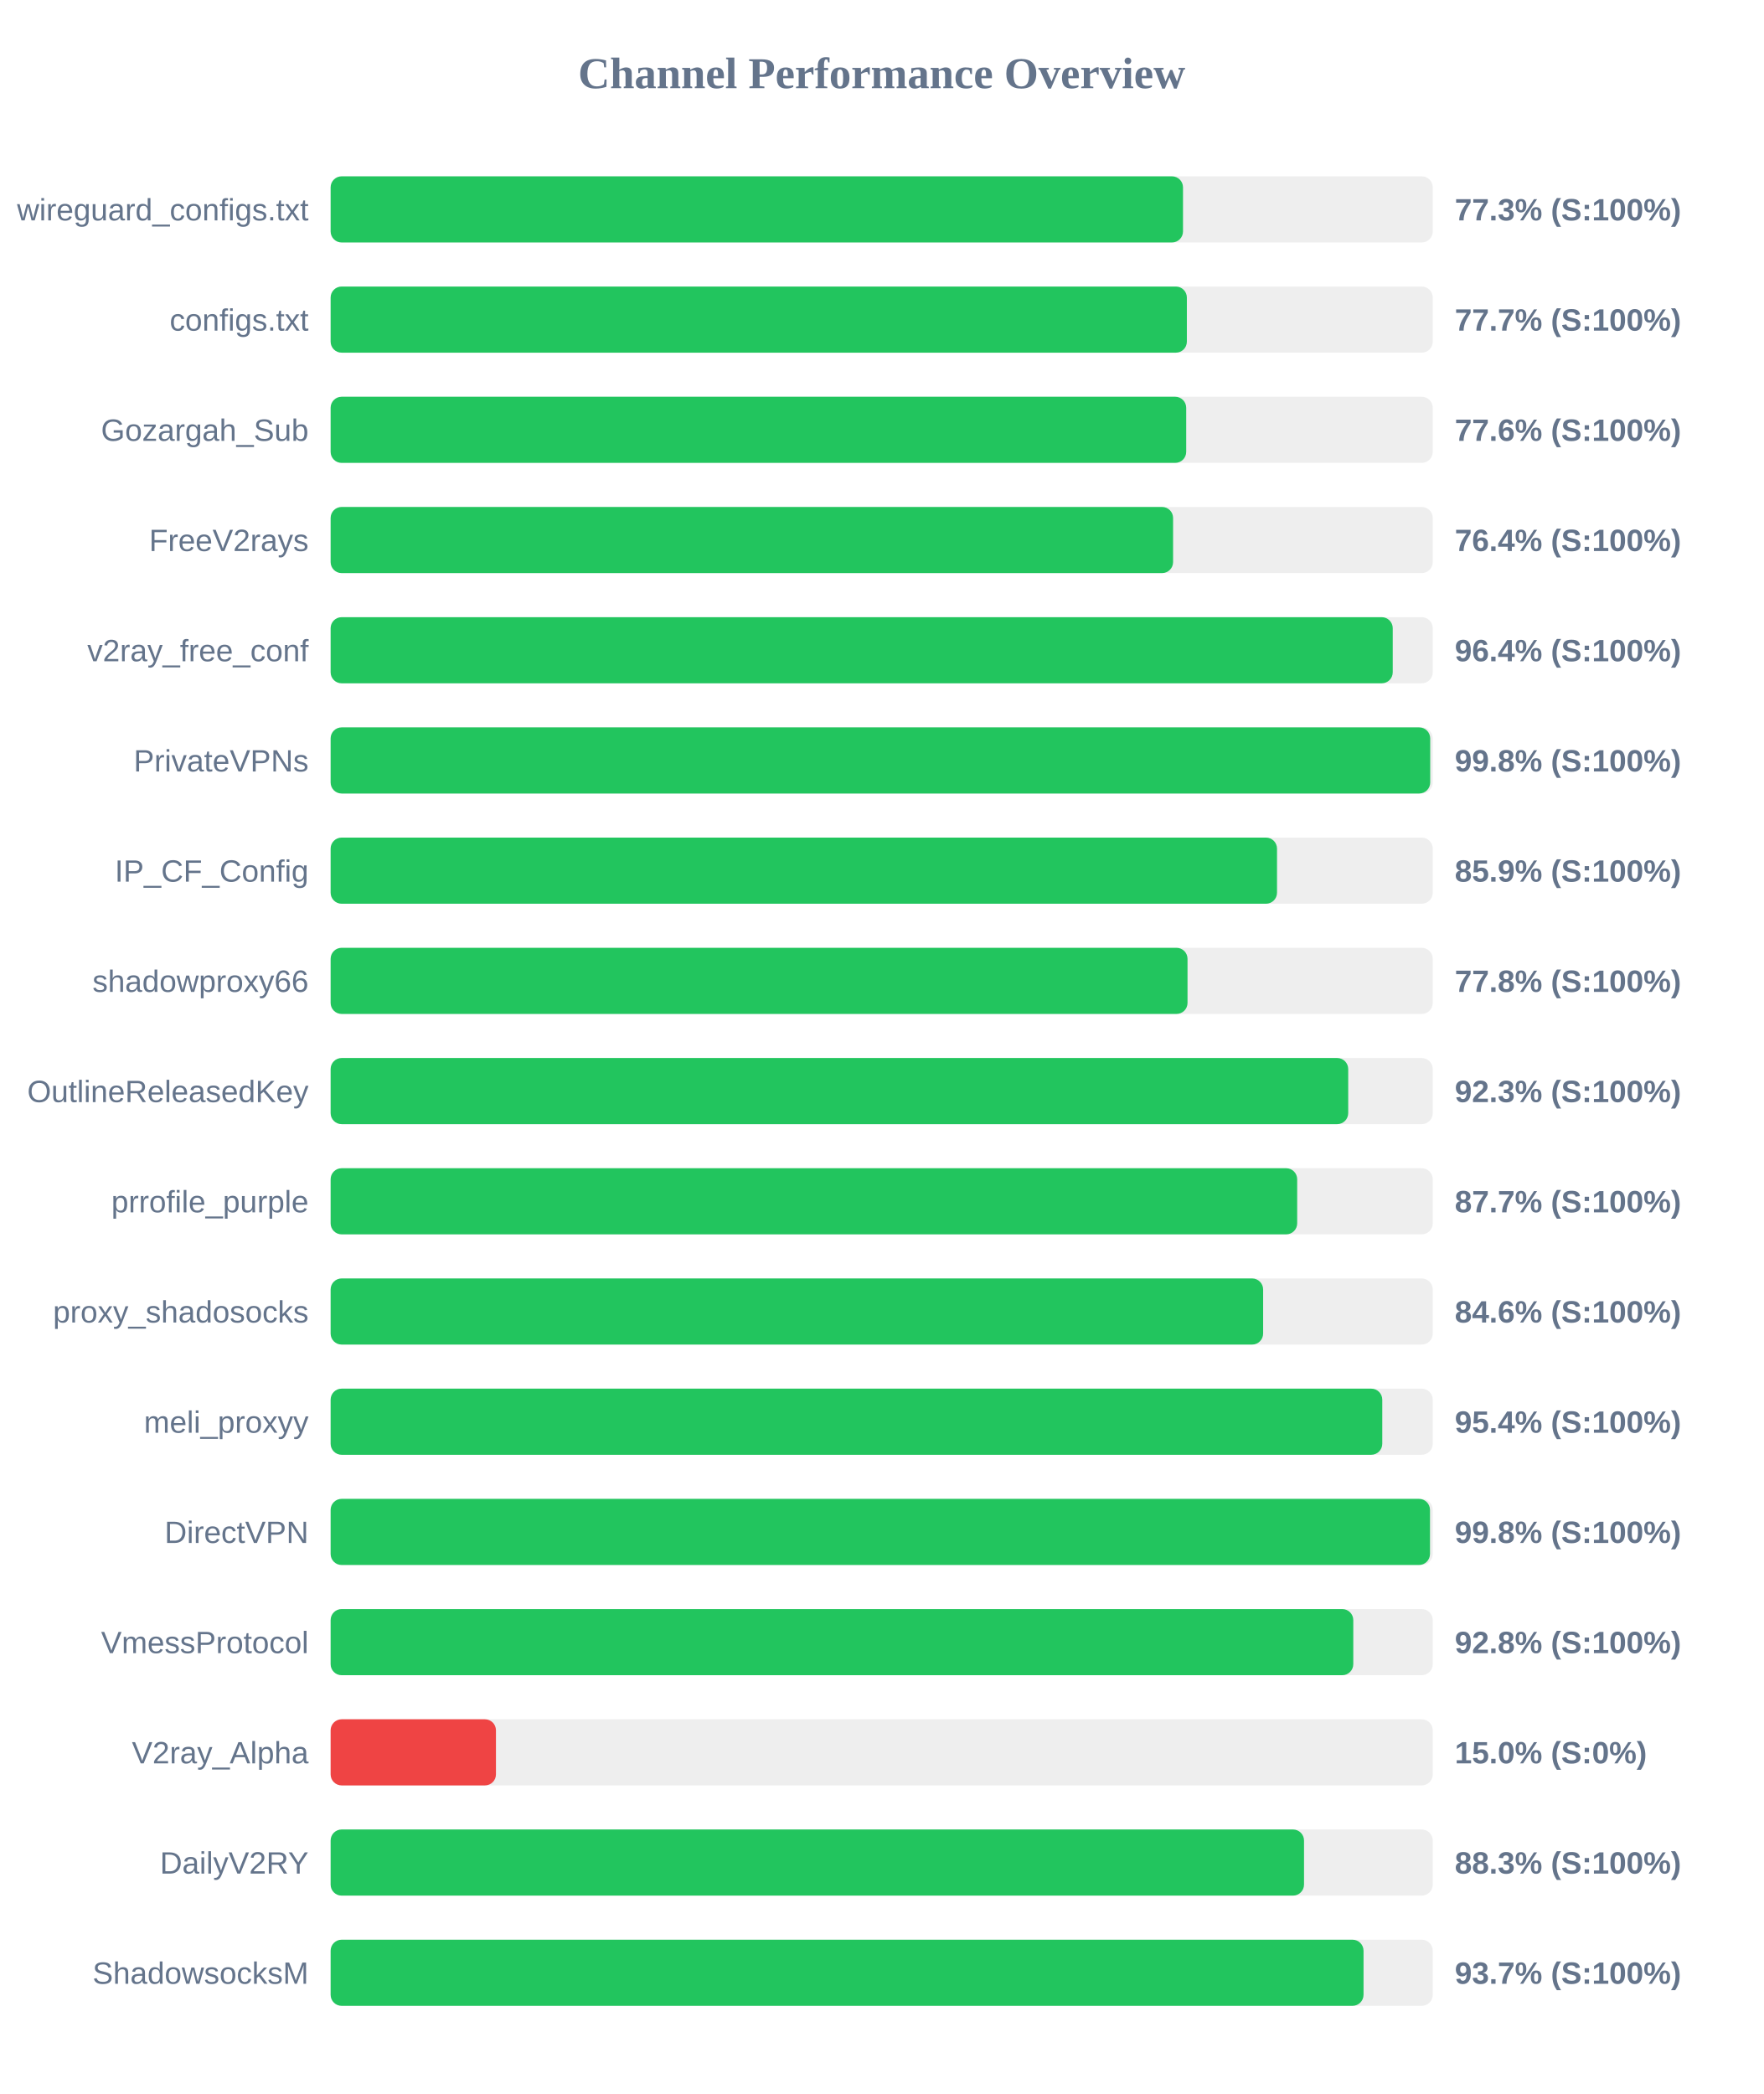
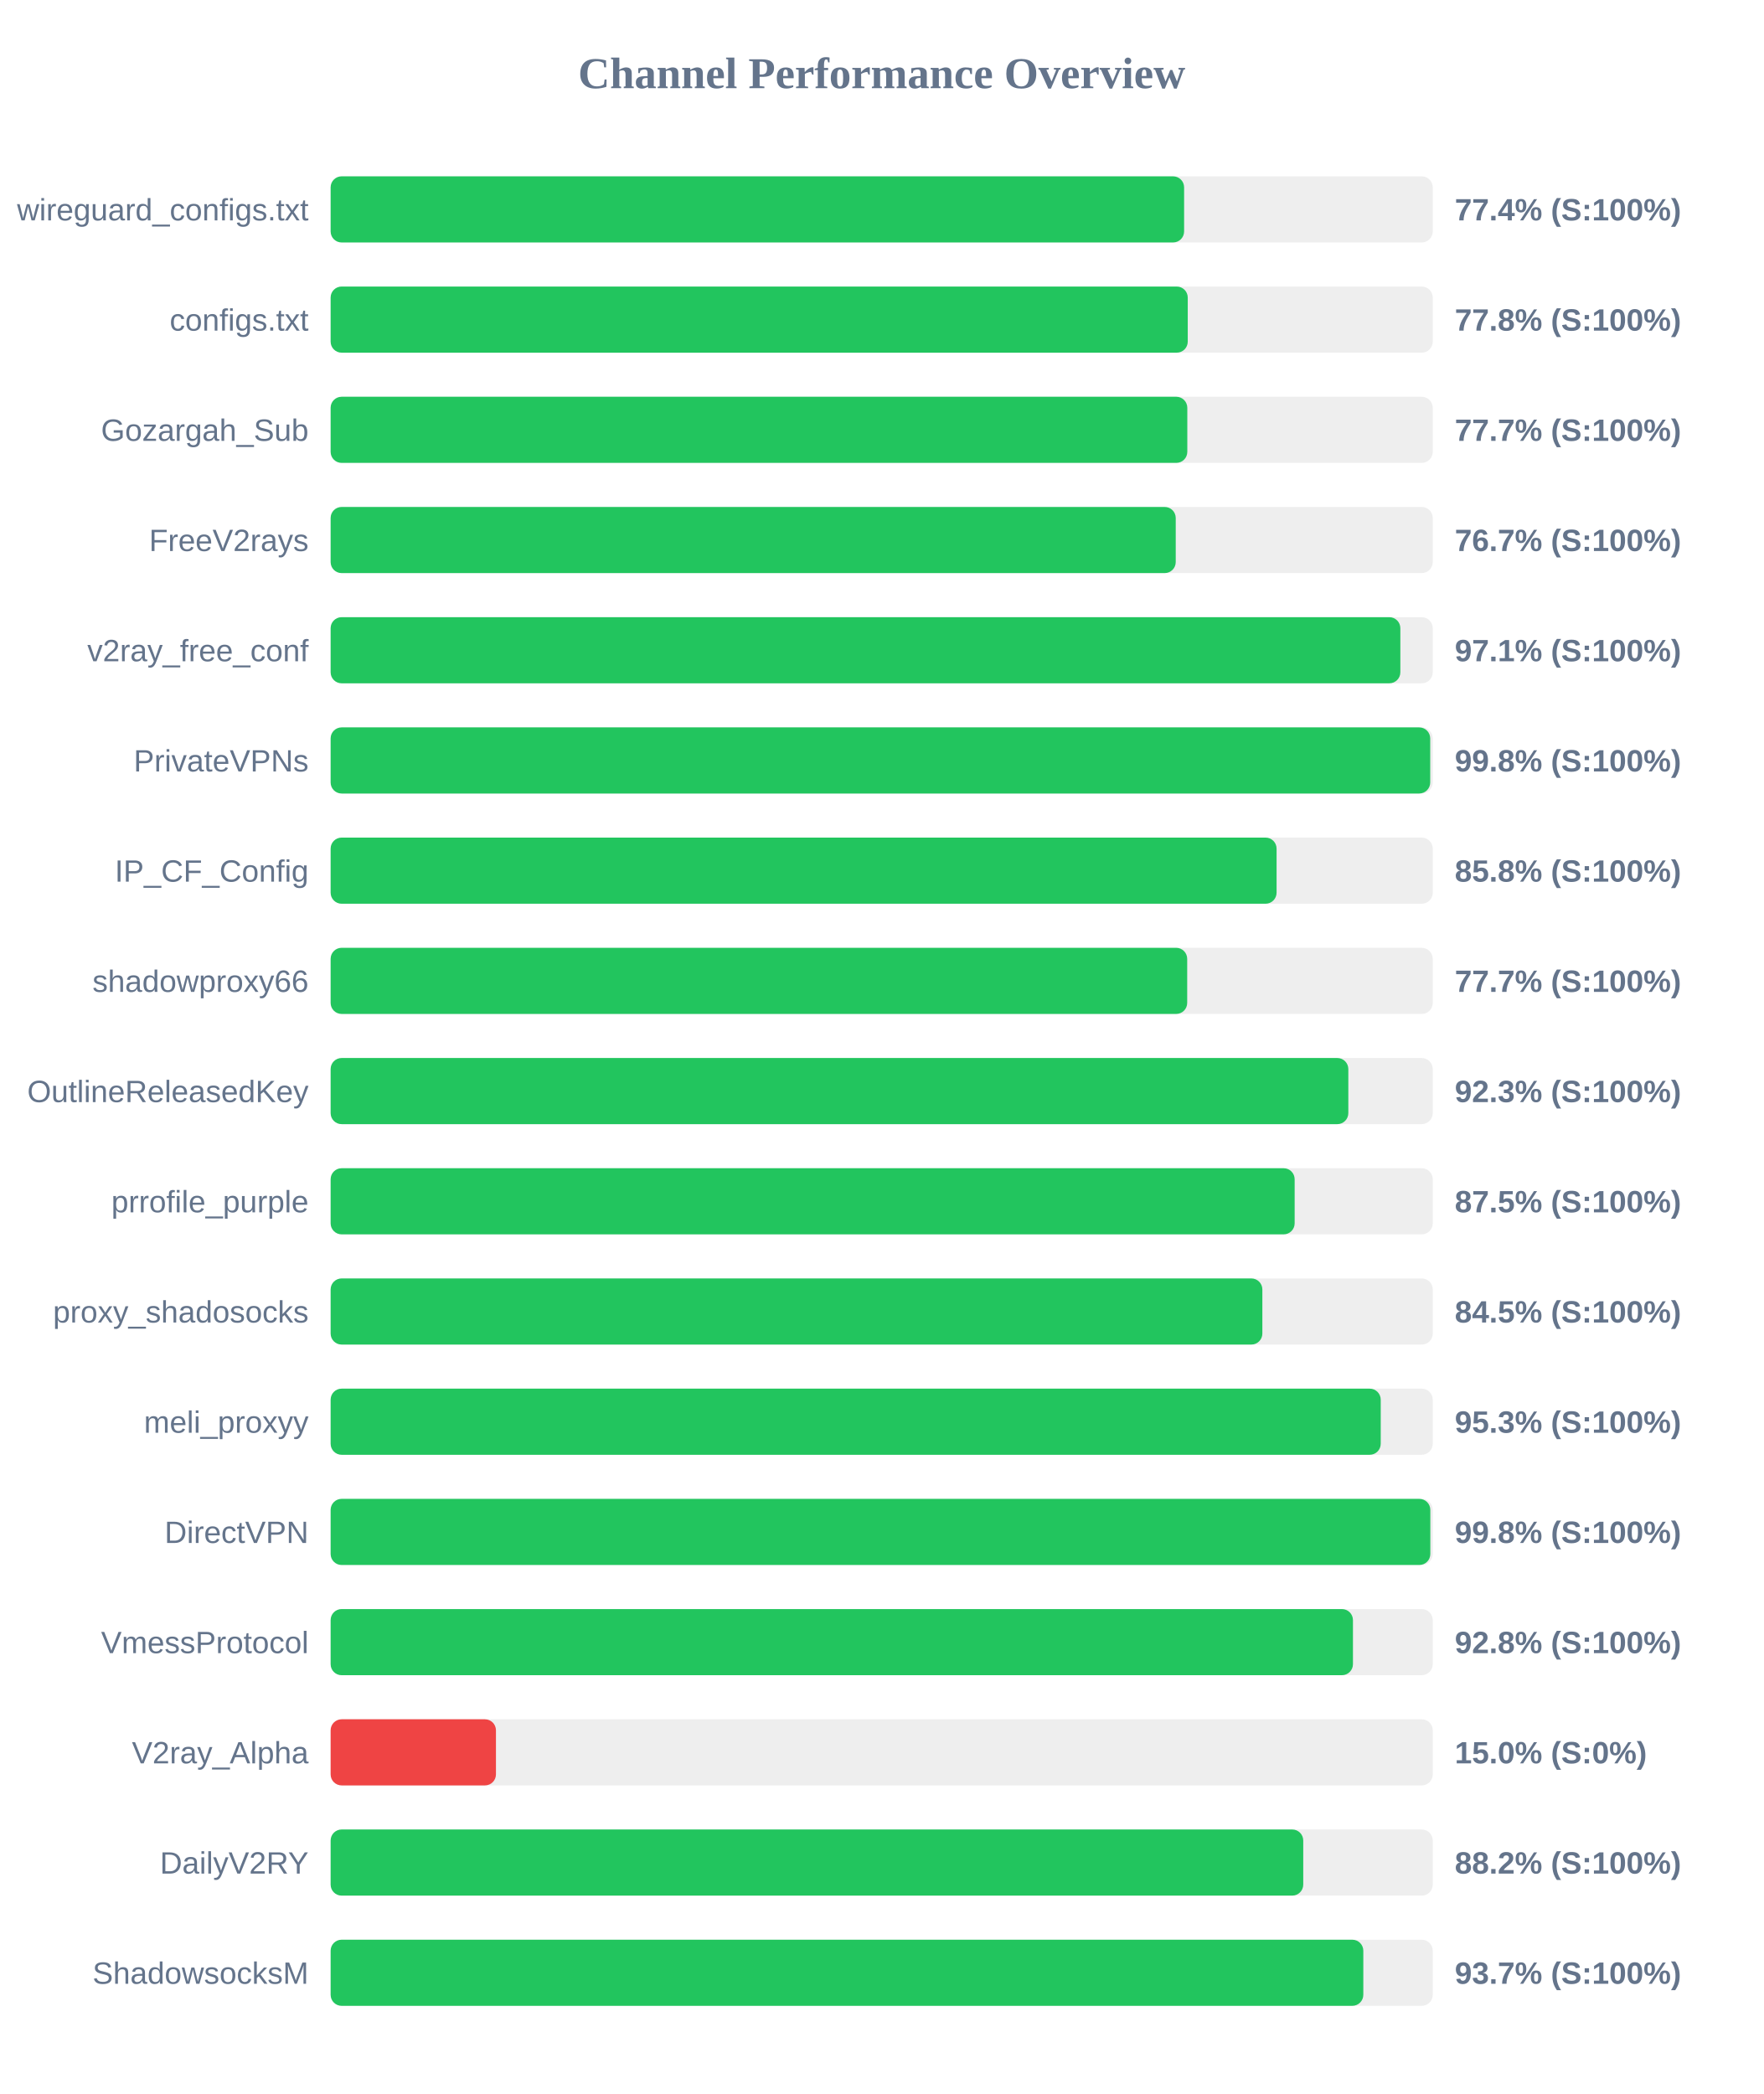
<svg xmlns="http://www.w3.org/2000/svg" width="800" height="950" version="1.1">
  <style>
        .row { font: 14px Arial; fill: #64748b; }
        .score { font: bold 14px Arial; fill: #64748b; }
    </style>
  <text x="400" y="40" text-anchor="middle" font-size="20px" font-weight="bold" fill="#64748b">Channel Performance Overview</text>
  <rect x="150" y="80" width="500" height="30" fill="#eee" rx="5" />
-   <rect x="150" y="80" width="386.7" height="30" fill="#22c55e" rx="5" />
+   <rect x="150" y="80" width="387.2" height="30" fill="#22c55e" rx="5" />
  <text x="140" y="100" text-anchor="end" class="row">wireguard_configs.txt</text>
-   <text x="660" y="100" text-anchor="start" class="score">77.3% (S:100%)</text>
+   <text x="660" y="100" text-anchor="start" class="score">77.4% (S:100%)</text>
  <rect x="150" y="130" width="500" height="30" fill="#eee" rx="5" />
-   <rect x="150" y="130" width="388.45" height="30" fill="#22c55e" rx="5" />
+   <rect x="150" y="130" width="388.85" height="30" fill="#22c55e" rx="5" />
  <text x="140" y="150" text-anchor="end" class="row">configs.txt</text>
-   <text x="660" y="150" text-anchor="start" class="score">77.7% (S:100%)</text>
+   <text x="660" y="150" text-anchor="start" class="score">77.8% (S:100%)</text>
  <rect x="150" y="180" width="500" height="30" fill="#eee" rx="5" />
-   <rect x="150" y="180" width="388.15" height="30" fill="#22c55e" rx="5" />
+   <rect x="150" y="180" width="388.65" height="30" fill="#22c55e" rx="5" />
  <text x="140" y="200" text-anchor="end" class="row">Gozargah_Sub</text>
-   <text x="660" y="200" text-anchor="start" class="score">77.6% (S:100%)</text>
+   <text x="660" y="200" text-anchor="start" class="score">77.7% (S:100%)</text>
  <rect x="150" y="230" width="500" height="30" fill="#eee" rx="5" />
-   <rect x="150" y="230" width="382.2" height="30" fill="#22c55e" rx="5" />
+   <rect x="150" y="230" width="383.4" height="30" fill="#22c55e" rx="5" />
  <text x="140" y="250" text-anchor="end" class="row">FreeV2rays</text>
-   <text x="660" y="250" text-anchor="start" class="score">76.4% (S:100%)</text>
+   <text x="660" y="250" text-anchor="start" class="score">76.7% (S:100%)</text>
  <rect x="150" y="280" width="500" height="30" fill="#eee" rx="5" />
-   <rect x="150" y="280" width="481.85" height="30" fill="#22c55e" rx="5" />
+   <rect x="150" y="280" width="485.3" height="30" fill="#22c55e" rx="5" />
  <text x="140" y="300" text-anchor="end" class="row">v2ray_free_conf</text>
-   <text x="660" y="300" text-anchor="start" class="score">96.4% (S:100%)</text>
+   <text x="660" y="300" text-anchor="start" class="score">97.1% (S:100%)</text>
  <rect x="150" y="330" width="500" height="30" fill="#eee" rx="5" />
  <rect x="150" y="330" width="498.85" height="30" fill="#22c55e" rx="5" />
  <text x="140" y="350" text-anchor="end" class="row">PrivateVPNs</text>
  <text x="660" y="350" text-anchor="start" class="score">99.8% (S:100%)</text>
  <rect x="150" y="380" width="500" height="30" fill="#eee" rx="5" />
-   <rect x="150" y="380" width="429.35" height="30" fill="#22c55e" rx="5" />
+   <rect x="150" y="380" width="429.15" height="30" fill="#22c55e" rx="5" />
  <text x="140" y="400" text-anchor="end" class="row">IP_CF_Config</text>
-   <text x="660" y="400" text-anchor="start" class="score">85.9% (S:100%)</text>
+   <text x="660" y="400" text-anchor="start" class="score">85.8% (S:100%)</text>
  <rect x="150" y="430" width="500" height="30" fill="#eee" rx="5" />
-   <rect x="150" y="430" width="388.75" height="30" fill="#22c55e" rx="5" />
+   <rect x="150" y="430" width="388.6" height="30" fill="#22c55e" rx="5" />
  <text x="140" y="450" text-anchor="end" class="row">shadowproxy66</text>
-   <text x="660" y="450" text-anchor="start" class="score">77.8% (S:100%)</text>
+   <text x="660" y="450" text-anchor="start" class="score">77.7% (S:100%)</text>
  <rect x="150" y="480" width="500" height="30" fill="#eee" rx="5" />
-   <rect x="150" y="480" width="461.65" height="30" fill="#22c55e" rx="5" />
+   <rect x="150" y="480" width="461.7" height="30" fill="#22c55e" rx="5" />
  <text x="140" y="500" text-anchor="end" class="row">OutlineReleasedKey</text>
  <text x="660" y="500" text-anchor="start" class="score">92.3% (S:100%)</text>
  <rect x="150" y="530" width="500" height="30" fill="#eee" rx="5" />
-   <rect x="150" y="530" width="438.5" height="30" fill="#22c55e" rx="5" />
+   <rect x="150" y="530" width="437.35" height="30" fill="#22c55e" rx="5" />
  <text x="140" y="550" text-anchor="end" class="row">prrofile_purple</text>
-   <text x="660" y="550" text-anchor="start" class="score">87.7% (S:100%)</text>
+   <text x="660" y="550" text-anchor="start" class="score">87.5% (S:100%)</text>
  <rect x="150" y="580" width="500" height="30" fill="#eee" rx="5" />
-   <rect x="150" y="580" width="423.05" height="30" fill="#22c55e" rx="5" />
+   <rect x="150" y="580" width="422.7" height="30" fill="#22c55e" rx="5" />
  <text x="140" y="600" text-anchor="end" class="row">proxy_shadosocks</text>
-   <text x="660" y="600" text-anchor="start" class="score">84.6% (S:100%)</text>
+   <text x="660" y="600" text-anchor="start" class="score">84.5% (S:100%)</text>
  <rect x="150" y="630" width="500" height="30" fill="#eee" rx="5" />
-   <rect x="150" y="630" width="477.1" height="30" fill="#22c55e" rx="5" />
+   <rect x="150" y="630" width="476.4" height="30" fill="#22c55e" rx="5" />
  <text x="140" y="650" text-anchor="end" class="row">meli_proxyy</text>
-   <text x="660" y="650" text-anchor="start" class="score">95.4% (S:100%)</text>
+   <text x="660" y="650" text-anchor="start" class="score">95.3% (S:100%)</text>
  <rect x="150" y="680" width="500" height="30" fill="#eee" rx="5" />
-   <rect x="150" y="680" width="498.75" height="30" fill="#22c55e" rx="5" />
+   <rect x="150" y="680" width="498.9" height="30" fill="#22c55e" rx="5" />
  <text x="140" y="700" text-anchor="end" class="row">DirectVPN</text>
  <text x="660" y="700" text-anchor="start" class="score">99.8% (S:100%)</text>
  <rect x="150" y="730" width="500" height="30" fill="#eee" rx="5" />
-   <rect x="150" y="730" width="463.95" height="30" fill="#22c55e" rx="5" />
+   <rect x="150" y="730" width="463.8" height="30" fill="#22c55e" rx="5" />
  <text x="140" y="750" text-anchor="end" class="row">VmessProtocol</text>
  <text x="660" y="750" text-anchor="start" class="score">92.8% (S:100%)</text>
  <rect x="150" y="780" width="500" height="30" fill="#eee" rx="5" />
  <rect x="150" y="780" width="75.0" height="30" fill="#ef4444" rx="5" />
  <text x="140" y="800" text-anchor="end" class="row">V2ray_Alpha</text>
  <text x="660" y="800" text-anchor="start" class="score">15.0% (S:0%)</text>
  <rect x="150" y="830" width="500" height="30" fill="#eee" rx="5" />
-   <rect x="150" y="830" width="441.6" height="30" fill="#22c55e" rx="5" />
+   <rect x="150" y="830" width="441.25" height="30" fill="#22c55e" rx="5" />
  <text x="140" y="850" text-anchor="end" class="row">DailyV2RY</text>
-   <text x="660" y="850" text-anchor="start" class="score">88.3% (S:100%)</text>
+   <text x="660" y="850" text-anchor="start" class="score">88.2% (S:100%)</text>
  <rect x="150" y="880" width="500" height="30" fill="#eee" rx="5" />
-   <rect x="150" y="880" width="468.6" height="30" fill="#22c55e" rx="5" />
+   <rect x="150" y="880" width="468.5" height="30" fill="#22c55e" rx="5" />
  <text x="140" y="900" text-anchor="end" class="row">ShadowsocksM</text>
  <text x="660" y="900" text-anchor="start" class="score">93.7% (S:100%)</text>
</svg>
